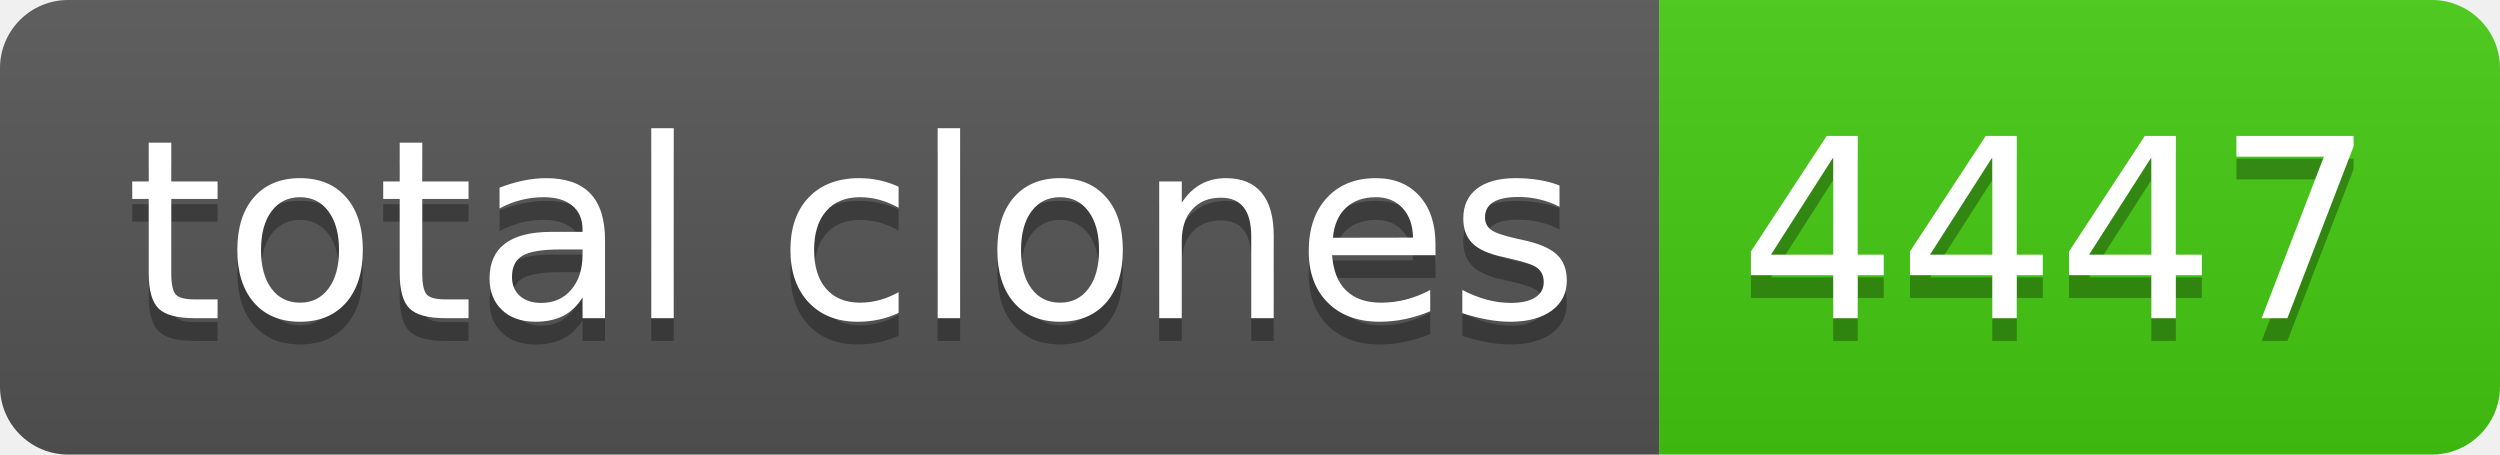
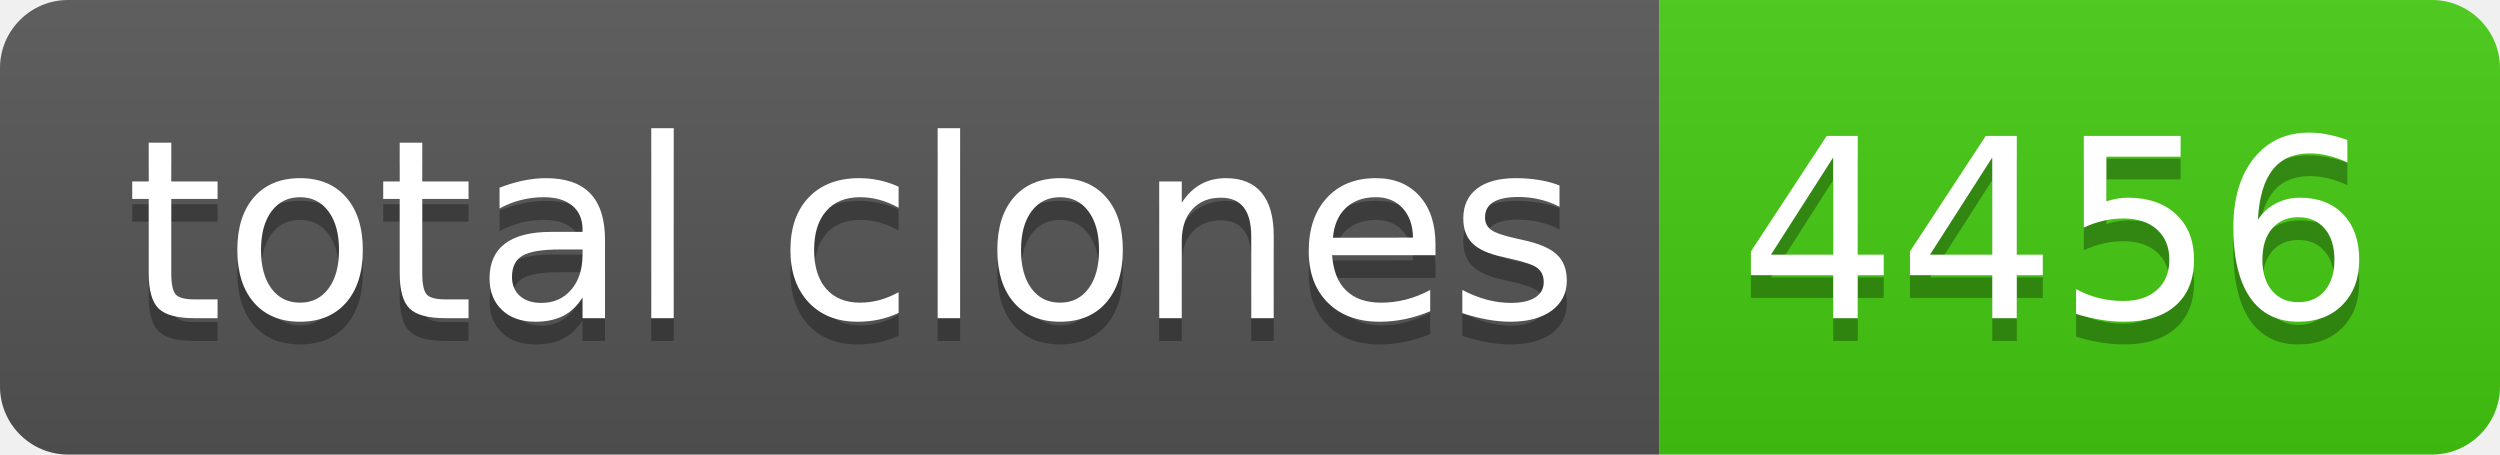
- <svg xmlns="http://www.w3.org/2000/svg" width="110" height="20" role="img" aria-label="total clones: 4447">
+ <svg xmlns="http://www.w3.org/2000/svg" width="110" height="20" role="img" aria-label="total clones: 4456">
  <linearGradient id="s" x2="0" y2="100%">
    <stop offset="0" stop-color="#bbb" stop-opacity=".1" />
    <stop offset="1" stop-opacity=".1" />
  </linearGradient>
  <clipPath id="r">
    <rect width="110" height="20" rx="3" fill="#fff" />
  </clipPath>
  <g clip-path="url(#r)">
    <rect width="73" height="20" fill="#555" />
    <rect x="73" width="37" height="20" fill="#4c1" />
    <rect width="110" height="20" fill="url(#s)" />
  </g>
  <g fill="#fff" text-anchor="middle" font-family="Verdana,Geneva,DejaVu Sans,sans-serif" text-rendering="geometricPrecision" font-size="110">
    <text aria-hidden="true" x="375" y="150" fill="#010101" fill-opacity=".3" transform="scale(.1)" textLength="630">total clones</text>
    <text x="375" y="140" transform="scale(.1)" fill="#fff" textLength="630">total clones</text>
-     <text aria-hidden="true" x="905" y="150" fill="#010101" fill-opacity=".3" transform="scale(.1)" textLength="270">4447</text>
-     <text x="905" y="140" transform="scale(.1)" fill="#fff" textLength="270">4447</text>
+     <text aria-hidden="true" x="905" y="150" fill="#010101" fill-opacity=".3" transform="scale(.1)" textLength="270">4456</text>
+     <text x="905" y="140" transform="scale(.1)" fill="#fff" textLength="270">4456</text>
  </g>
</svg>
